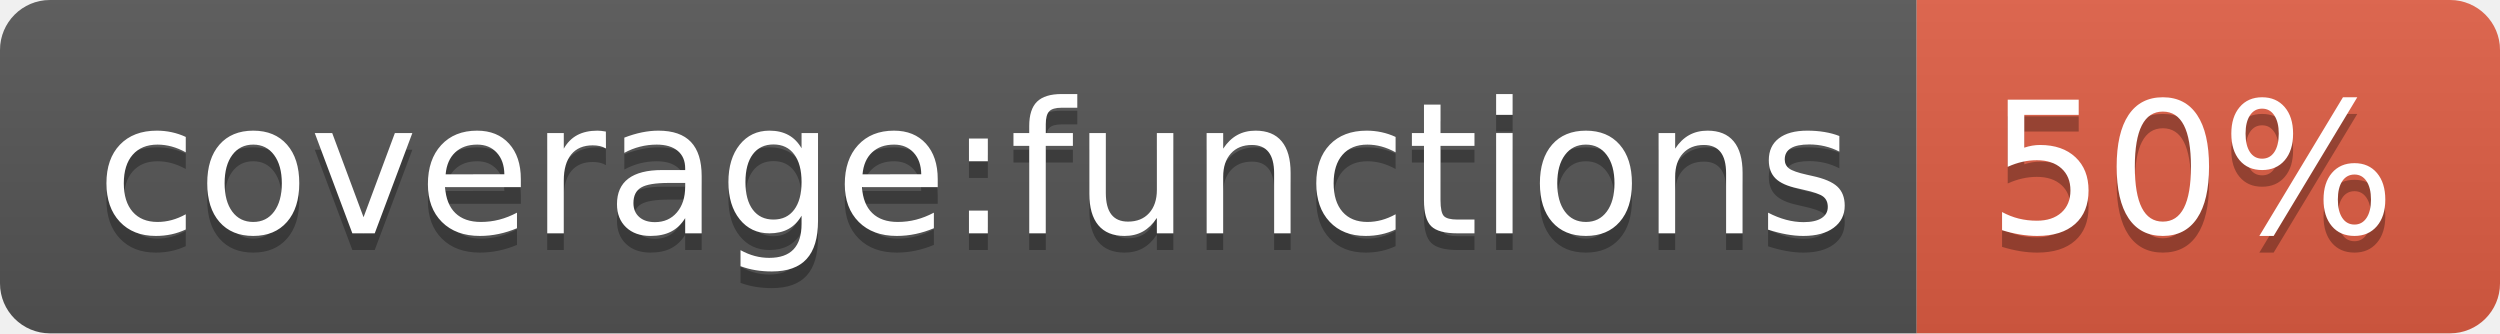
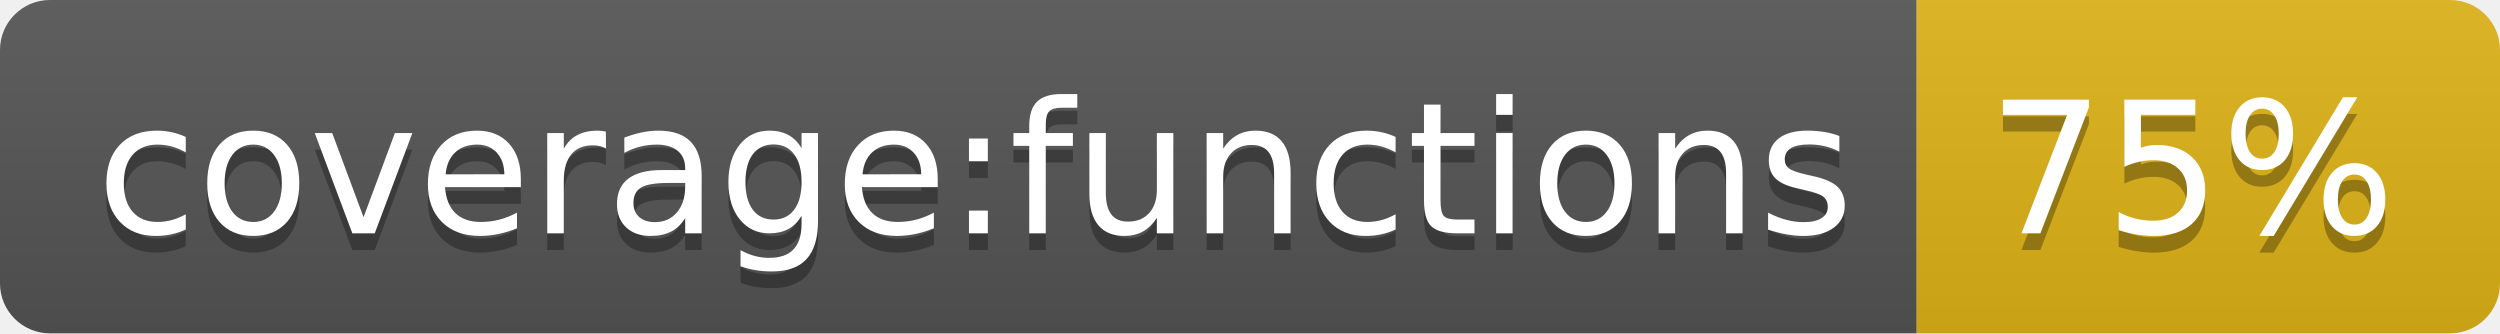
- <svg xmlns="http://www.w3.org/2000/svg" width="150" height="20" role="img" aria-label="coverage:functions: 50%">
+ <svg xmlns="http://www.w3.org/2000/svg" width="150" height="20" role="img" aria-label="coverage:functions: 75%">
  <linearGradient id="s" x2="0" y2="100%">
    <stop offset="0" stop-color="#bbb" stop-opacity=".1" />
    <stop offset="1" stop-opacity=".1" />
  </linearGradient>
  <clipPath id="r">
    <rect width="150" height="20" rx="3" fill="#fff" />
  </clipPath>
  <g clip-path="url(#r)">
    <rect width="115" height="20" fill="#555" />
-     <rect x="115" width="35" height="20" fill="#e05d44" />
+     <rect x="115" width="35" height="20" fill="#dfb317" />
    <rect width="150" height="20" fill="url(#s)" />
  </g>
  <g fill="#fff" text-anchor="middle" font-family="Verdana,Geneva,DejaVu Sans,sans-serif" text-rendering="geometricPrecision" font-size="110">
    <text aria-hidden="true" x="585" y="150" fill="#010101" fill-opacity=".3" transform="scale(.1)" textLength="1050">coverage:functions</text>
    <text x="585" y="140" transform="scale(.1)" fill="#fff" textLength="1050">coverage:functions</text>
-     <text aria-hidden="true" x="1315" y="150" fill="#010101" fill-opacity=".3" transform="scale(.1)" textLength="250">50%</text>
-     <text x="1315" y="140" transform="scale(.1)" fill="#fff" textLength="250">50%</text>
+     <text aria-hidden="true" x="1315" y="150" fill="#010101" fill-opacity=".3" transform="scale(.1)" textLength="250">75%</text>
+     <text x="1315" y="140" transform="scale(.1)" fill="#fff" textLength="250">75%</text>
  </g>
</svg>
